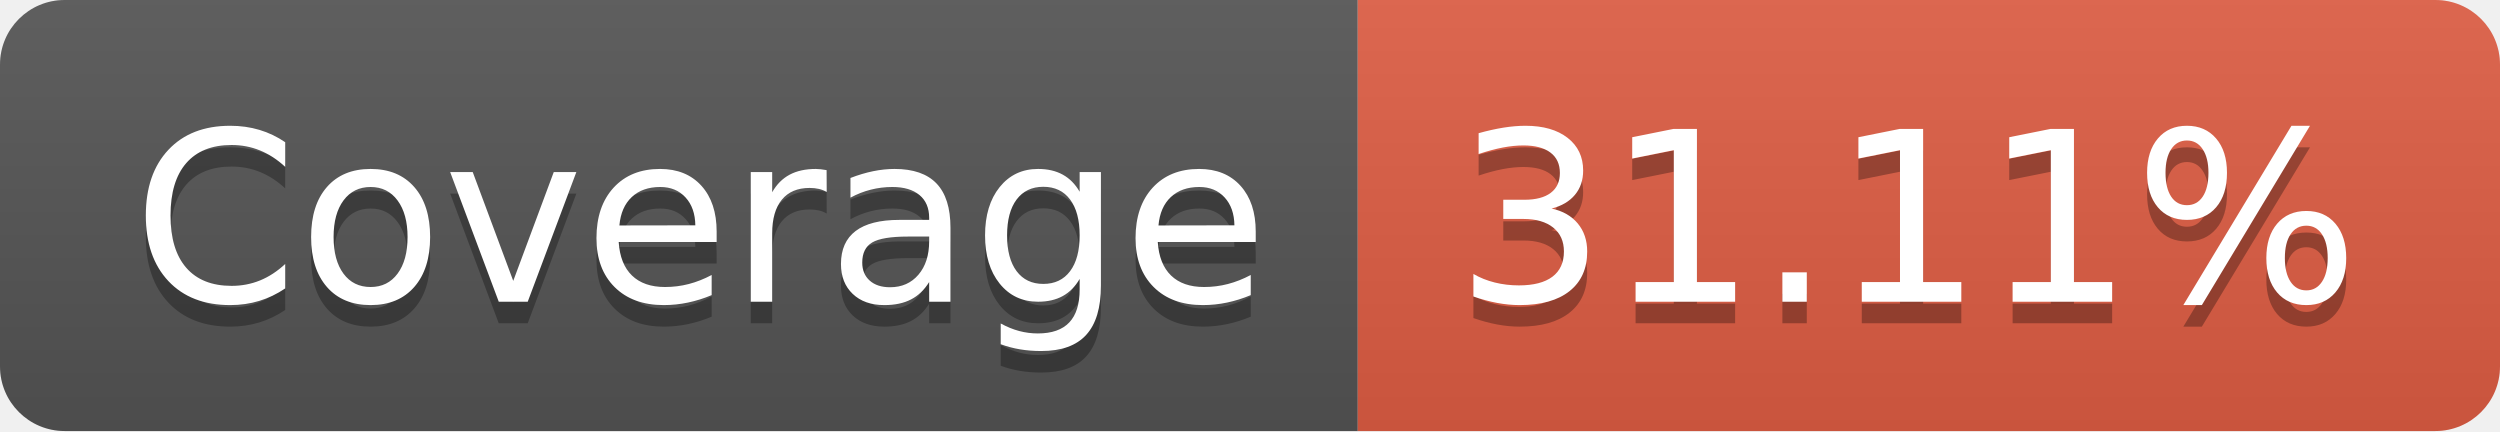
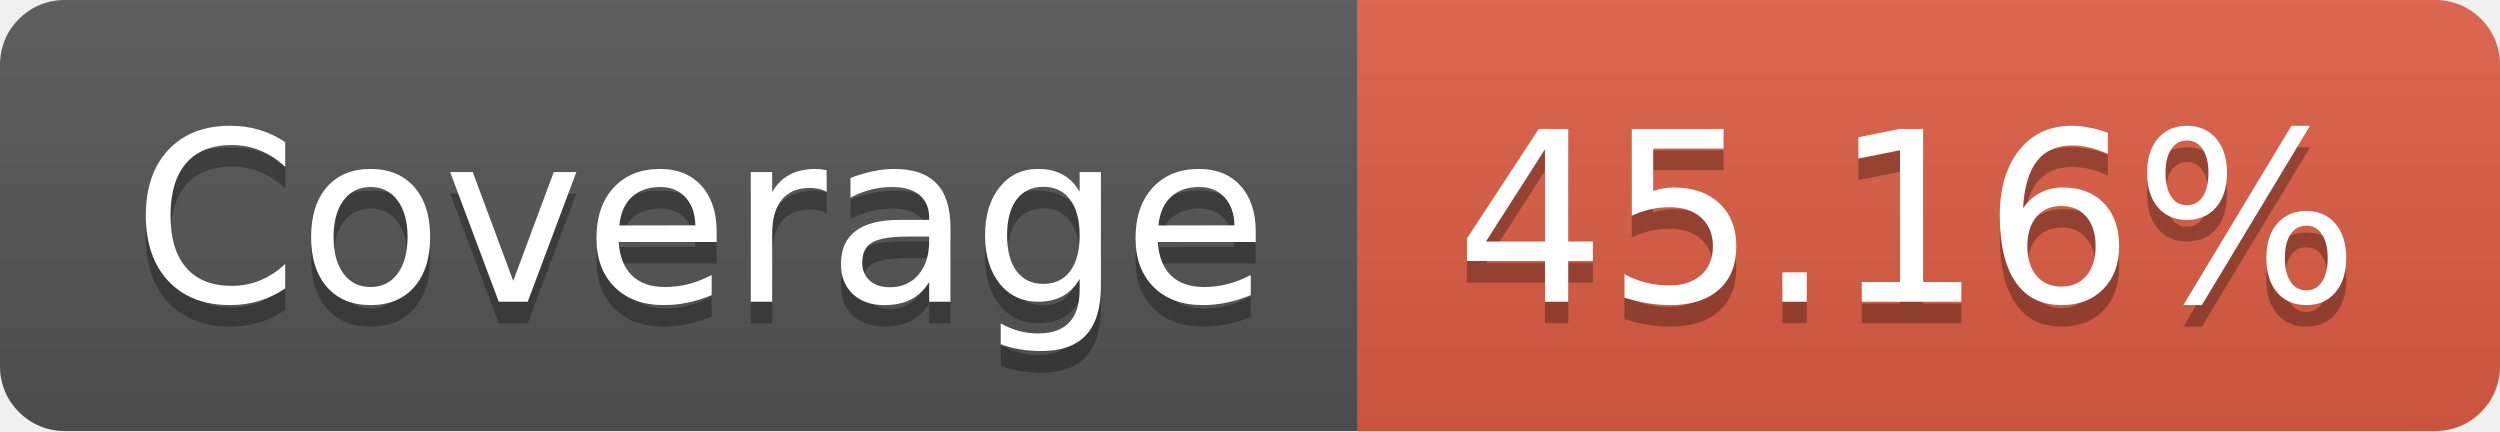
- <svg xmlns="http://www.w3.org/2000/svg" width="116" height="20" role="img" aria-label="Coverage: 31.11%">
+ <svg xmlns="http://www.w3.org/2000/svg" width="116" height="20" role="img" aria-label="Coverage: 45.16%">
  <linearGradient id="s" x2="0" y2="100%">
    <stop offset="0" stop-color="#bbb" stop-opacity=".1" />
    <stop offset="1" stop-opacity=".1" />
  </linearGradient>
  <clipPath id="r">
    <rect width="116" height="20" rx="3" fill="#fff" />
  </clipPath>
  <g clip-path="url(#r)">
    <rect width="63" height="20" fill="#555" />
    <rect x="63" width="53" height="20" fill="#e05d44" />
    <rect width="116" height="20" fill="url(#s)" />
  </g>
  <g fill="#fff" text-anchor="middle" font-family="Verdana,Geneva,DejaVu Sans,sans-serif" text-rendering="geometricPrecision" font-size="110">
    <text aria-hidden="true" x="325" y="150" fill="#010101" fill-opacity=".3" transform="scale(.1)" textLength="530">Coverage</text>
    <text x="325" y="140" transform="scale(.1)" fill="#fff" textLength="530">Coverage</text>
-     <text aria-hidden="true" x="885" y="150" fill="#010101" fill-opacity=".3" transform="scale(.1)" textLength="430">31.11%</text>
-     <text x="885" y="140" transform="scale(.1)" fill="#fff" textLength="430">31.11%</text>
+     <text aria-hidden="true" x="885" y="150" fill="#010101" fill-opacity=".3" transform="scale(.1)" textLength="430">45.16%</text>
+     <text x="885" y="140" transform="scale(.1)" fill="#fff" textLength="430">45.16%</text>
  </g>
</svg>
